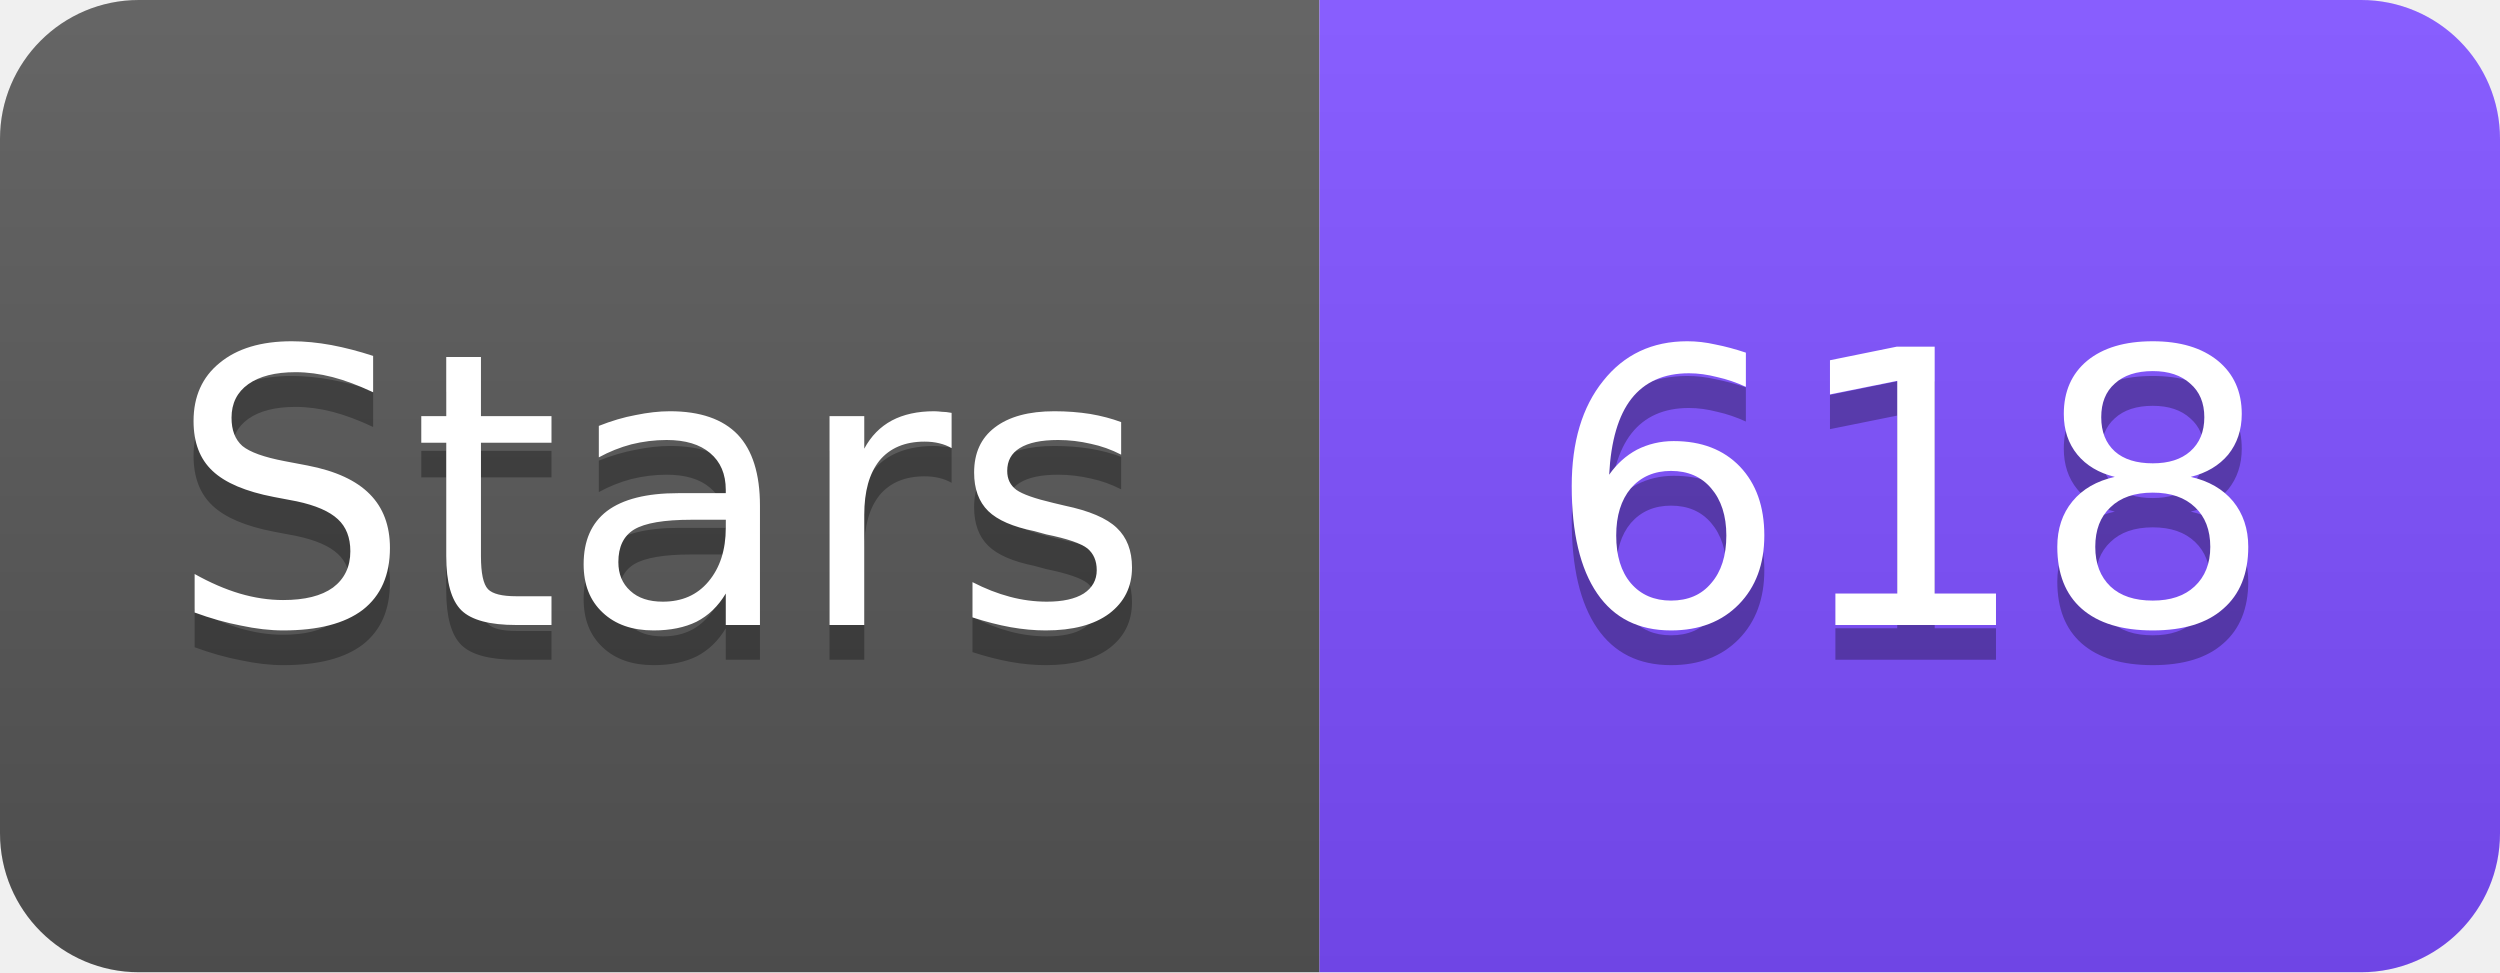
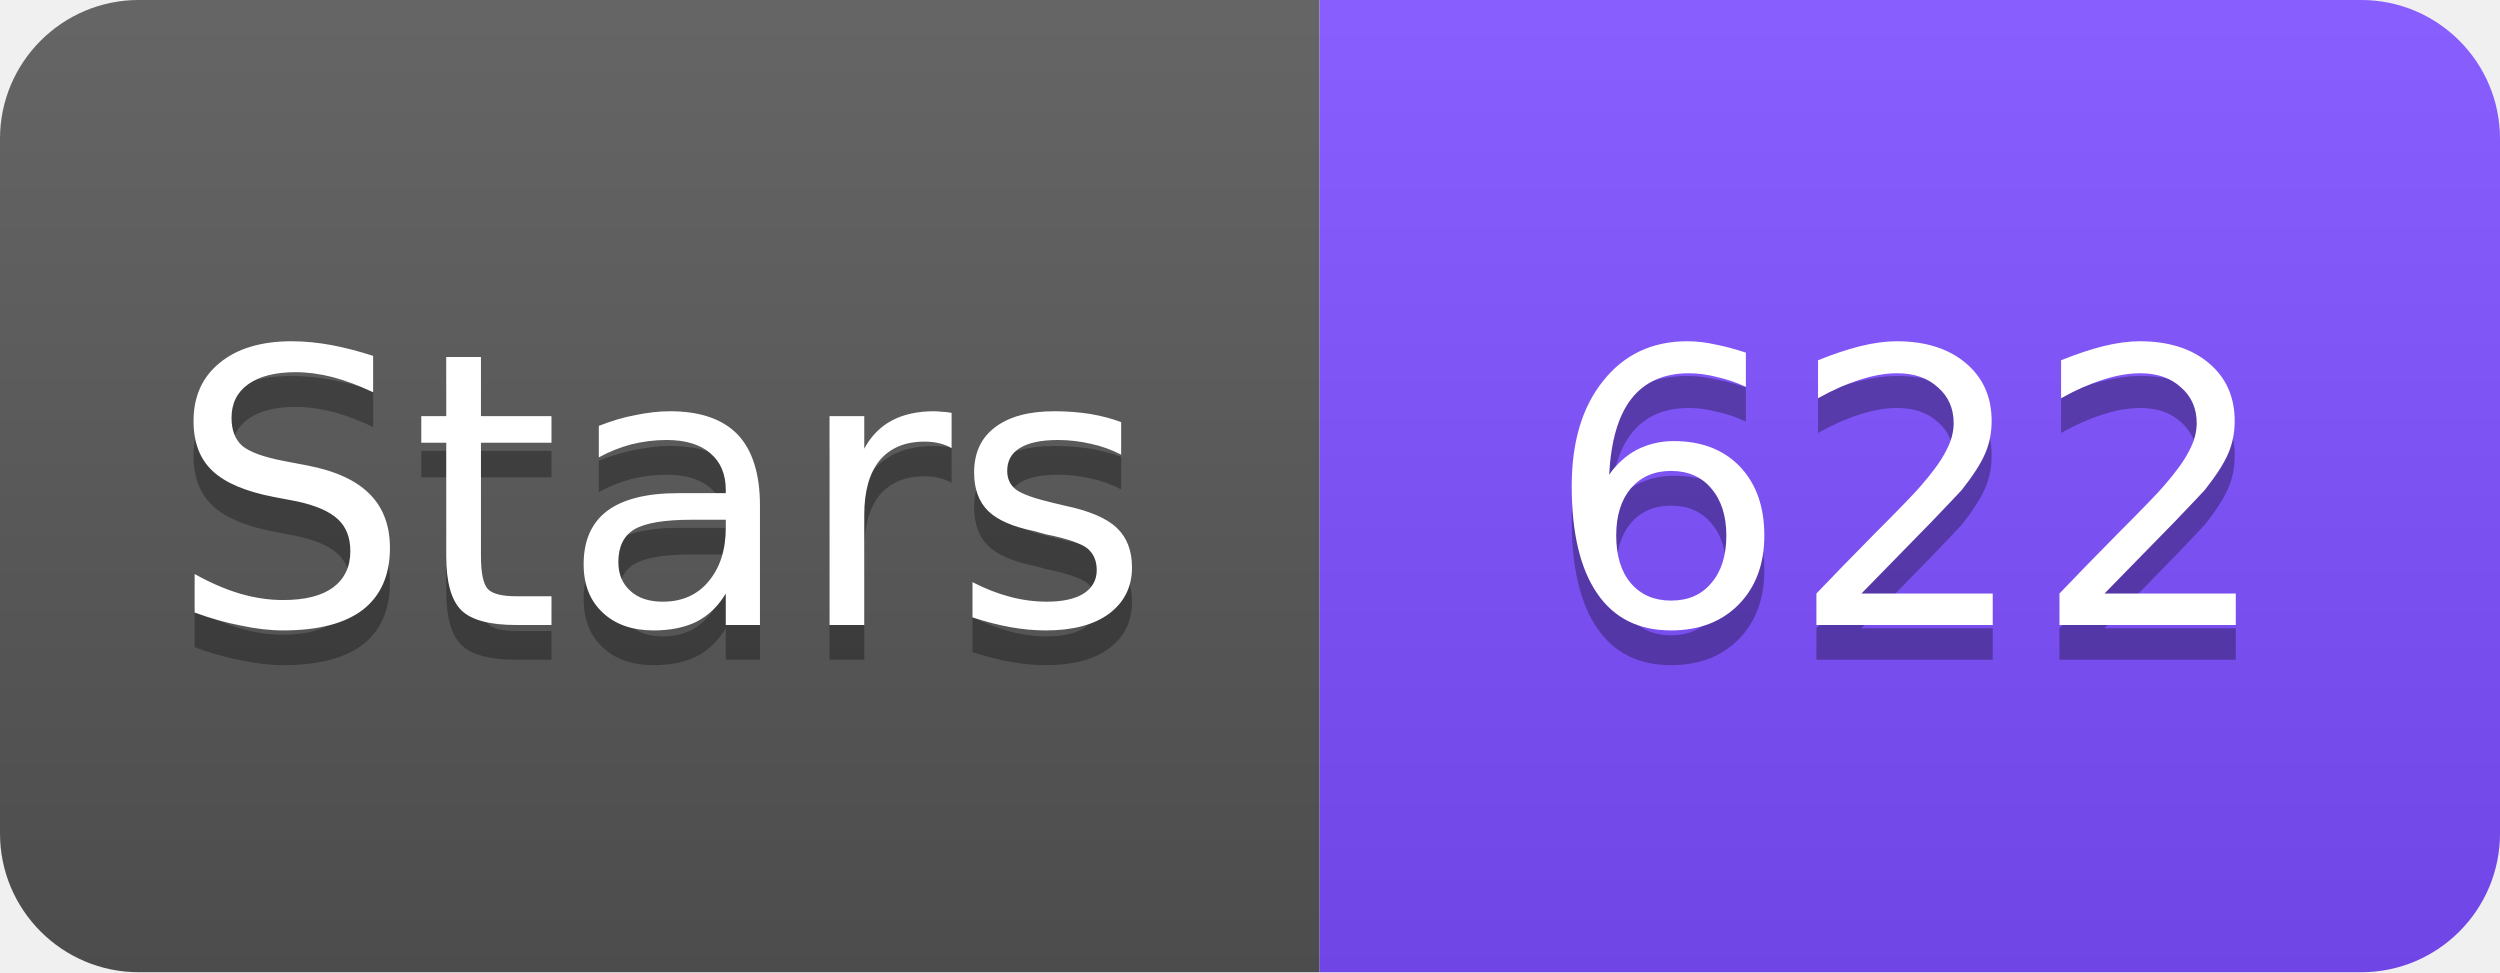
<svg xmlns="http://www.w3.org/2000/svg" width="72" height="28" viewBox="0 0 72 28">
  <linearGradient id="s" x2="0" y2="100%">
    <stop offset="0" stop-color="#fff" stop-opacity=".1" />
    <stop offset="1" stop-opacity=".1" />
  </linearGradient>
  <clipPath id="r">
    <rect width="72" height="28" rx="4" fill="#fff" />
  </clipPath>
  <g clip-path="url(#r)">
    <rect width="38" height="28" fill="#555" />
    <rect x="38" width="34" height="28" fill="#7C4DFF" />
    <rect width="72" height="28" fill="url(#s)" />
  </g>
  <g fill="#fff" text-anchor="middle" font-family="Verdana,Geneva,DejaVu Sans,sans-serif" font-size="11">
    <text x="19" y="19" fill="#010101" fill-opacity=".3">Stars</text>
    <text x="19" y="18">Stars</text>
-     <text x="55" y="19" fill="#010101" fill-opacity=".3">618</text>
-     <text x="55" y="18">618</text>
+     <text x="55" y="19" fill="#010101" fill-opacity=".3">622</text>
+     <text x="55" y="18">622</text>
  </g>
</svg>
